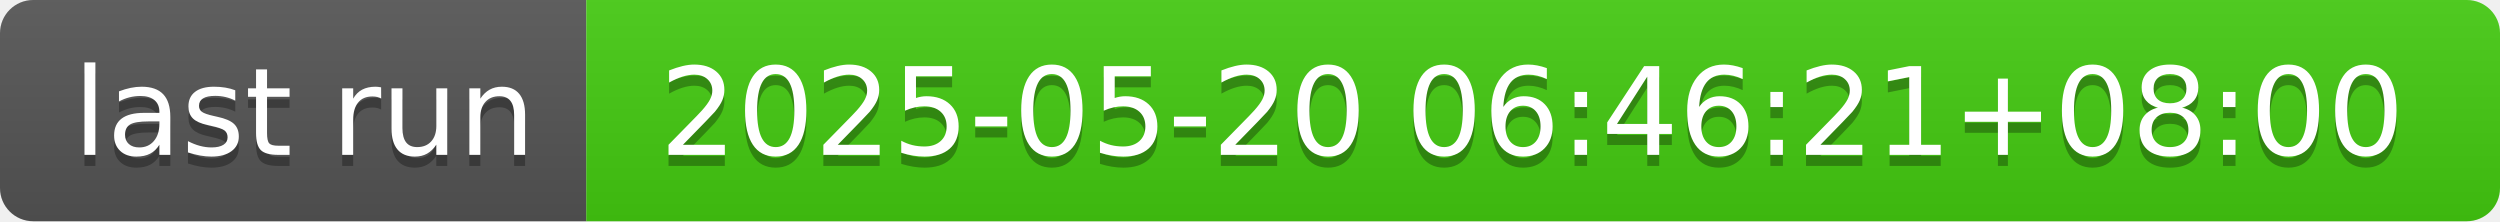
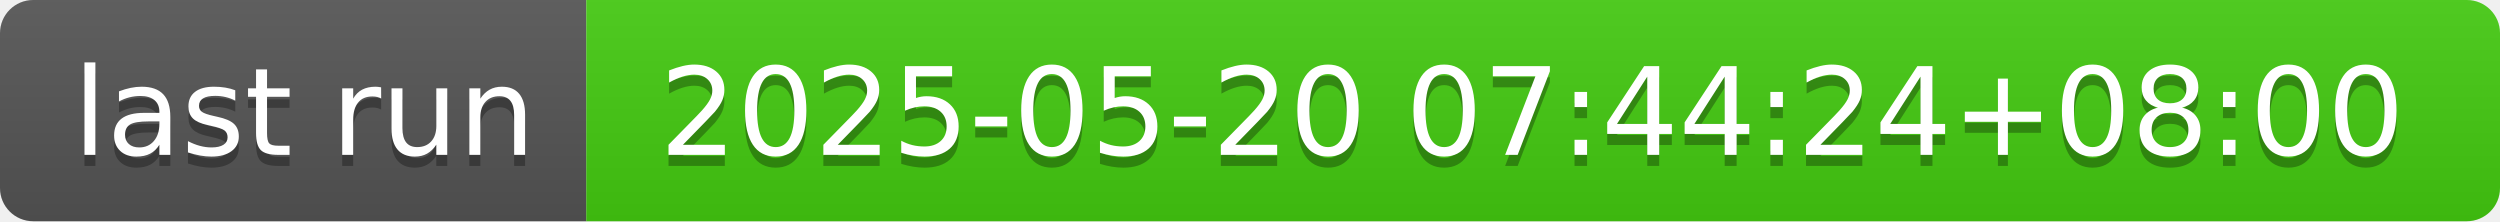
- <svg xmlns="http://www.w3.org/2000/svg" width="226" height="20" role="img" aria-label="last run: 2025-05-20 06:46:21+08:00">
+ <svg xmlns="http://www.w3.org/2000/svg" width="226" height="20" role="img" aria-label="last run: 2025-05-20 07:44:24+08:00">
  <linearGradient id="s" x2="0" y2="100%">
    <stop offset="0" stop-color="#bbb" stop-opacity=".1" />
    <stop offset="1" stop-opacity=".1" />
  </linearGradient>
  <clipPath id="r">
    <rect width="226" height="20" rx="3" fill="#fff" />
  </clipPath>
  <g clip-path="url(#r)">
    <rect width="53" height="20" fill="#555" />
    <rect x="53" width="173" height="20" fill="#4c1" />
    <rect width="226" height="20" fill="url(#s)" />
  </g>
  <g fill="#fff" text-anchor="middle" font-family="Verdana,Geneva,DejaVu Sans,sans-serif" text-rendering="geometricPrecision" font-size="110">
    <text aria-hidden="true" x="275" y="150" fill="#010101" fill-opacity=".3" transform="scale(.1)" textLength="430">last run</text>
    <text x="275" y="140" transform="scale(.1)" fill="#fff" textLength="430">last run</text>
-     <text aria-hidden="true" x="1385" y="150" fill="#010101" fill-opacity=".3" transform="scale(.1)" textLength="1630">2025-05-20 06:46:21+08:00</text>
-     <text x="1385" y="140" transform="scale(.1)" fill="#fff" textLength="1630">2025-05-20 06:46:21+08:00</text>
+     <text aria-hidden="true" x="1385" y="150" fill="#010101" fill-opacity=".3" transform="scale(.1)" textLength="1630">2025-05-20 07:44:24+08:00</text>
+     <text x="1385" y="140" transform="scale(.1)" fill="#fff" textLength="1630">2025-05-20 07:44:24+08:00</text>
  </g>
</svg>
